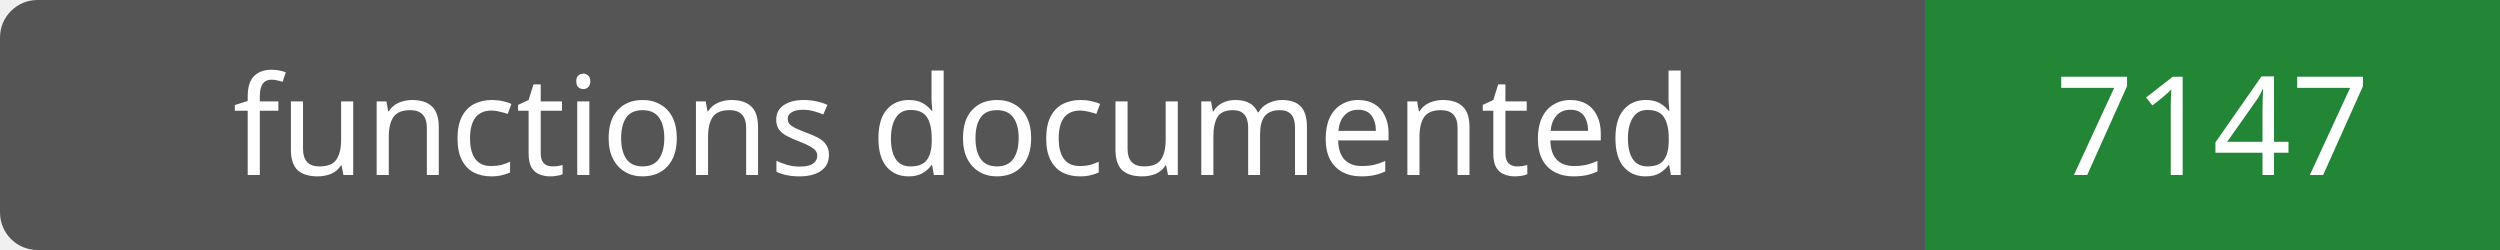
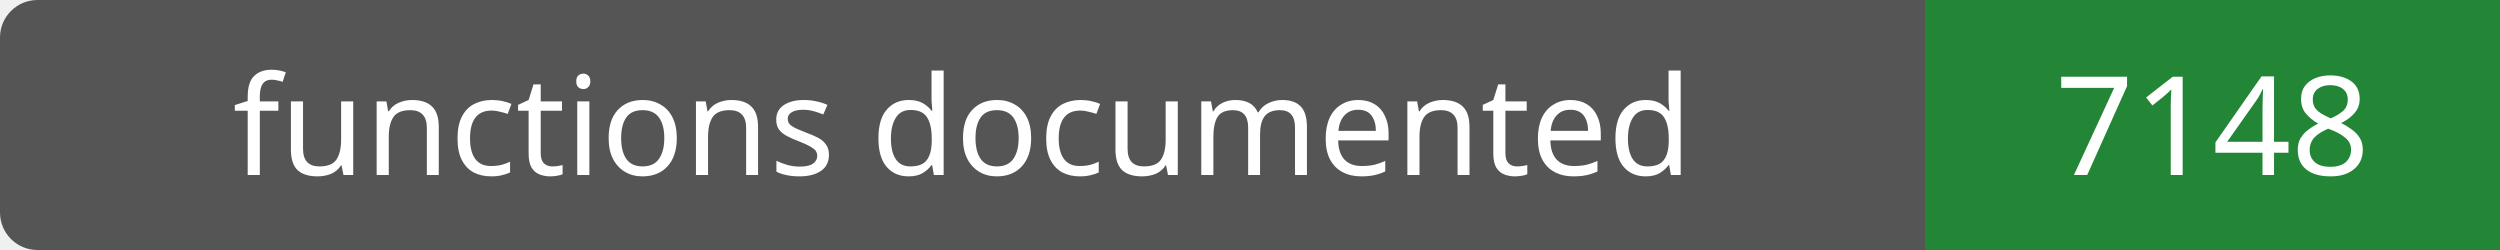
- <svg xmlns="http://www.w3.org/2000/svg" width="200" height="20" role="img" aria-label="functions documented: 7147">
+ <svg xmlns="http://www.w3.org/2000/svg" width="200" height="20" role="img" aria-label="functions documented: 7148">
  <rect width="200" height="20" rx="3" fill="#555" />
  <path fill="#238636" d="M154 0h46v20H154z" />
  <g fill="#fff" text-anchor="middle" font-family="Verdana,sans-serif" font-size="11">
    <text x="77.0" y="14">functions documented</text>
-     <text x="177.0" y="14">7147</text>
+     <text x="177.0" y="14">7148</text>
  </g>
</svg>
